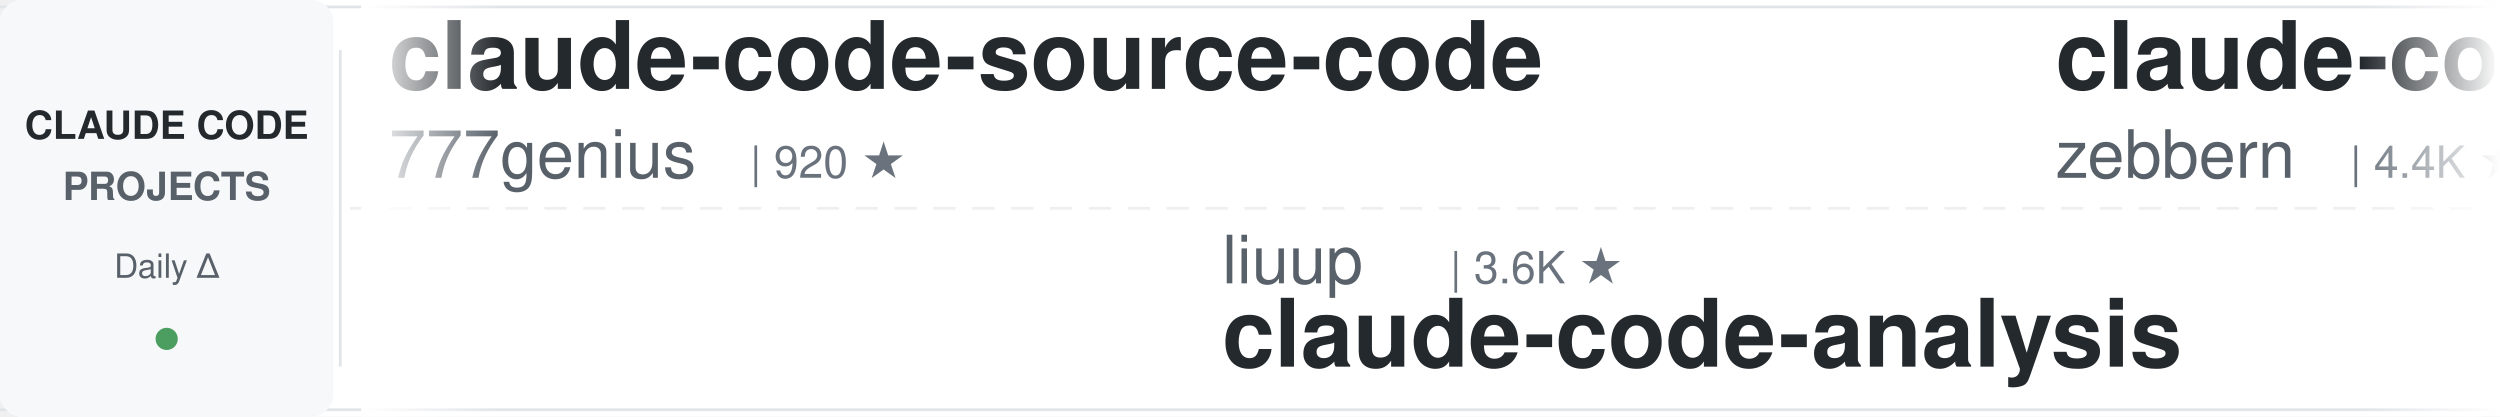
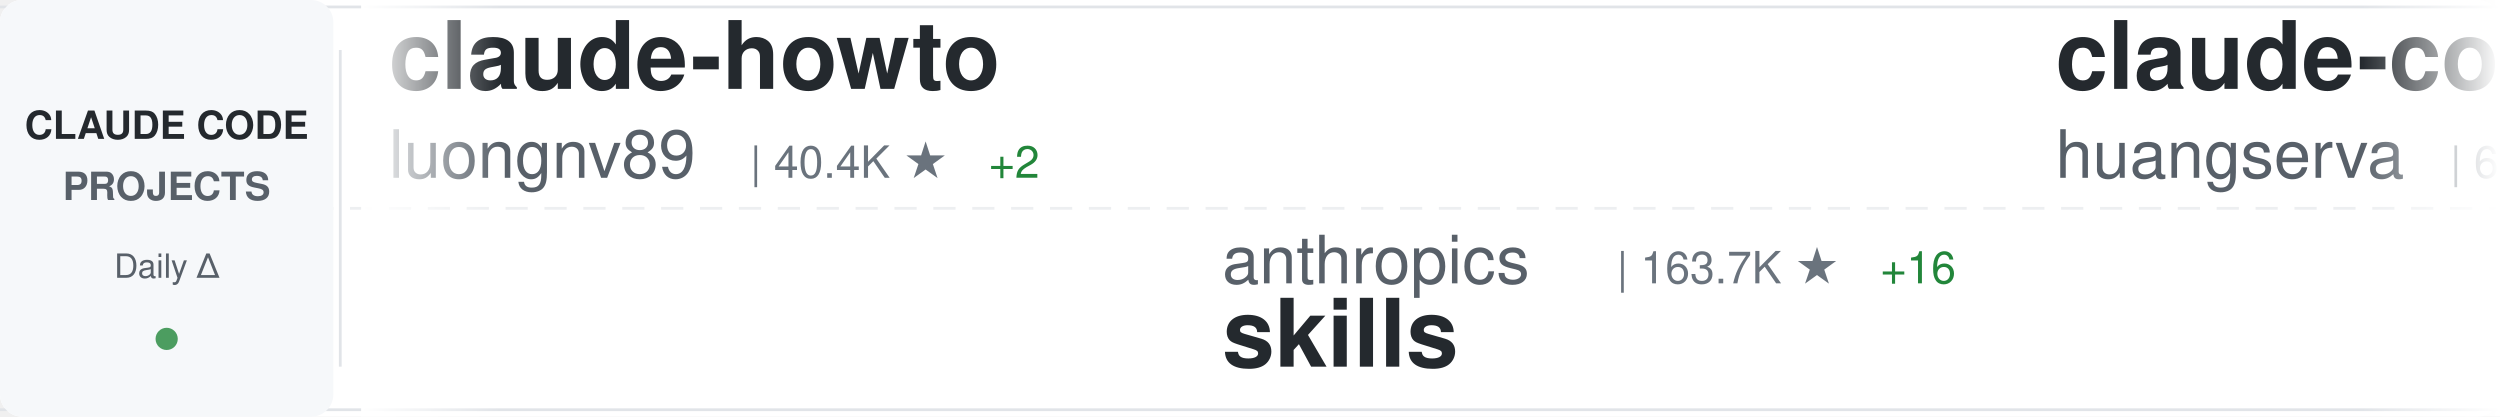
<svg xmlns="http://www.w3.org/2000/svg" width="900" height="150">
  <defs>
    <linearGradient id="awesomeLeftFade" x1="0%" y1="0%" x2="100%" y2="0%">
      <stop offset="0%" style="stop-color:#ffffff;stop-opacity:1" />
      <stop offset="100%" style="stop-color:#ffffff;stop-opacity:0" />
    </linearGradient>
    <linearGradient id="awesomeRightFade" x1="0%" y1="0%" x2="100%" y2="0%">
      <stop offset="0%" style="stop-color:#ffffff;stop-opacity:0" />
      <stop offset="100%" style="stop-color:#ffffff;stop-opacity:1" />
    </linearGradient>
  </defs>
  <rect width="900" height="150" fill="#ffffff" rx="8" />
  <rect x="0" y="2" width="900" height="1" fill="#e1e4e8" />
  <rect x="0" y="147" width="900" height="1" fill="#e1e4e8" />
  <line x1="0" y1="75" x2="900" y2="75" stroke="#e1e4e8" stroke-width="1" stroke-dasharray="8 6" opacity="0.6" />
  <rect x="0" y="0" width="120" height="150" fill="#f6f8fa" rx="8" />
  <text x="60" y="50" font-family="-apple-system, BlinkMacSystemFont, 'Segoe UI', Helvetica, Arial, sans-serif" font-size="14" font-weight="600" fill="#24292e" text-anchor="middle">CLAUDE CODE</text>
  <text x="60" y="72" font-family="-apple-system, BlinkMacSystemFont, 'Segoe UI', Helvetica, Arial, sans-serif" font-size="14" font-weight="600" fill="#586069" text-anchor="middle">PROJECTS</text>
  <text x="60" y="100" font-family="-apple-system, BlinkMacSystemFont, 'Segoe UI', Helvetica, Arial, sans-serif" font-size="12" font-weight="500" fill="#586069" text-anchor="middle">Daily Δ</text>
  <circle cx="60" cy="122" r="4" fill="#22863a" opacity="0.8" />
  <rect x="122" y="18" width="1" height="114" fill="#e1e4e8" />
  <clipPath id="awesomeTickerClip">
    <rect x="130" y="0" width="770" height="150" />
  </clipPath>
  <g clip-path="url(#awesomeTickerClip)">
    <g id="awesomeTickerItems">
      <animateTransform attributeName="transform" attributeType="XML" type="translate" from="0 0" to="-3000 0" dur="54s" repeatCount="indefinite" />
      <g transform="translate(0, 0)">
+         <text x="140" y="32" font-family="-apple-system, BlinkMacSystemFont, 'Segoe UI', Helvetica, Arial, sans-serif" font-size="34" font-weight="600" fill="#24292e">claude-howto</text>
+         <text x="140" y="64" font-family="-apple-system, BlinkMacSystemFont, 'Segoe UI', Helvetica, Arial, sans-serif" font-size="24" font-weight="400" fill="#586069">luongnv89</text>
+         <text x="270" y="64" font-family="-apple-system, BlinkMacSystemFont, 'Segoe UI', Helvetica, Arial, sans-serif" font-size="16" font-weight="500" fill="#6a737d">| 40.4K ★</text>
+         <text x="356" y="64" font-family="-apple-system, BlinkMacSystemFont, 'Segoe UI', Helvetica, Arial, sans-serif" font-size="16" font-weight="500" fill="#22863a"> +2</text>
+       </g>
+       <g transform="translate(300, 0)">
+         <text x="140" y="102" font-family="-apple-system, BlinkMacSystemFont, 'Segoe UI', Helvetica, Arial, sans-serif" font-size="24" font-weight="400" fill="#586069">anthropics</text>
+         <text x="282" y="102" font-family="-apple-system, BlinkMacSystemFont, 'Segoe UI', Helvetica, Arial, sans-serif" font-size="16" font-weight="500" fill="#6a737d">| 163.7K ★</text>
+         <text x="377" y="102" font-family="-apple-system, BlinkMacSystemFont, 'Segoe UI', Helvetica, Arial, sans-serif" font-size="16" font-weight="500" fill="#22863a"> +16</text>
+         <text x="140" y="132" font-family="-apple-system, BlinkMacSystemFont, 'Segoe UI', Helvetica, Arial, sans-serif" font-size="34" font-weight="600" fill="#24292e">skills</text>
+       </g>
+       <g transform="translate(600, 0)">
+         <text x="140" y="32" font-family="-apple-system, BlinkMacSystemFont, 'Segoe UI', Helvetica, Arial, sans-serif" font-size="34" font-weight="600" fill="#24292e">claude-code-cli</text>
+         <text x="140" y="64" font-family="-apple-system, BlinkMacSystemFont, 'Segoe UI', Helvetica, Arial, sans-serif" font-size="24" font-weight="400" fill="#586069">huangserva</text>
+         <text x="282" y="64" font-family="-apple-system, BlinkMacSystemFont, 'Segoe UI', Helvetica, Arial, sans-serif" font-size="16" font-weight="500" fill="#6a737d">| 624 ★</text>
+       </g>
+       <g transform="translate(900, 0)">
+         <text x="140" y="102" font-family="-apple-system, BlinkMacSystemFont, 'Segoe UI', Helvetica, Arial, sans-serif" font-size="24" font-weight="400" fill="#586069">centminmod</text>
+         <text x="282" y="102" font-family="-apple-system, BlinkMacSystemFont, 'Segoe UI', Helvetica, Arial, sans-serif" font-size="16" font-weight="500" fill="#6a737d">| 2.5K ★</text>
+         <text x="140" y="132" font-family="-apple-system, BlinkMacSystemFont, 'Segoe UI', Helvetica, Arial, sans-serif" font-size="34" font-weight="600" fill="#24292e">my-claude-code-setup</text>
+       </g>
+       <g transform="translate(1200, 0)">
        <text x="140" y="32" font-family="-apple-system, BlinkMacSystemFont, 'Segoe UI', Helvetica, Arial, sans-serif" font-size="34" font-weight="600" fill="#24292e">claude-code-source-code</text>
        <text x="140" y="64" font-family="-apple-system, BlinkMacSystemFont, 'Segoe UI', Helvetica, Arial, sans-serif" font-size="24" font-weight="400" fill="#586069">777genius</text>
        <text x="270" y="64" font-family="-apple-system, BlinkMacSystemFont, 'Segoe UI', Helvetica, Arial, sans-serif" font-size="16" font-weight="500" fill="#6a737d">| 920 ★</text>
      </g>
-       <g transform="translate(300, 0)">
-         <text x="140" y="102" font-family="-apple-system, BlinkMacSystemFont, 'Segoe UI', Helvetica, Arial, sans-serif" font-size="24" font-weight="400" fill="#586069">liuup</text>
-         <text x="222" y="102" font-family="-apple-system, BlinkMacSystemFont, 'Segoe UI', Helvetica, Arial, sans-serif" font-size="16" font-weight="500" fill="#6a737d">| 3.6K ★</text>
-         <text x="140" y="132" font-family="-apple-system, BlinkMacSystemFont, 'Segoe UI', Helvetica, Arial, sans-serif" font-size="34" font-weight="600" fill="#24292e">claude-code-analysis</text>
-       </g>
-       <g transform="translate(600, 0)">
-         <text x="140" y="32" font-family="-apple-system, BlinkMacSystemFont, 'Segoe UI', Helvetica, Arial, sans-serif" font-size="34" font-weight="600" fill="#24292e">claude-code-guide</text>
-         <text x="140" y="64" font-family="-apple-system, BlinkMacSystemFont, 'Segoe UI', Helvetica, Arial, sans-serif" font-size="24" font-weight="400" fill="#586069">zebbern</text>
-         <text x="246" y="64" font-family="-apple-system, BlinkMacSystemFont, 'Segoe UI', Helvetica, Arial, sans-serif" font-size="16" font-weight="500" fill="#6a737d">| 4.4K ★</text>
-       </g>
-       <g transform="translate(900, 0)">
-         <text x="140" y="102" font-family="-apple-system, BlinkMacSystemFont, 'Segoe UI', Helvetica, Arial, sans-serif" font-size="24" font-weight="400" fill="#586069">Piebald-AI</text>
-         <text x="282" y="102" font-family="-apple-system, BlinkMacSystemFont, 'Segoe UI', Helvetica, Arial, sans-serif" font-size="16" font-weight="500" fill="#6a737d">| 12.0K ★</text>
-         <text x="140" y="132" font-family="-apple-system, BlinkMacSystemFont, 'Segoe UI', Helvetica, Arial, sans-serif" font-size="34" font-weight="600" fill="#24292e">claude-code-system-promp...</text>
-       </g>
-       <g transform="translate(1200, 0)">
-         <text x="140" y="32" font-family="-apple-system, BlinkMacSystemFont, 'Segoe UI', Helvetica, Arial, sans-serif" font-size="34" font-weight="600" fill="#24292e">claude-code-from-scratch</text>
-         <text x="140" y="64" font-family="-apple-system, BlinkMacSystemFont, 'Segoe UI', Helvetica, Arial, sans-serif" font-size="24" font-weight="400" fill="#586069">Windy3f3f3f3f</text>
-         <text x="318" y="64" font-family="-apple-system, BlinkMacSystemFont, 'Segoe UI', Helvetica, Arial, sans-serif" font-size="16" font-weight="500" fill="#6a737d">| 2.5K ★</text>
-       </g>
      <g transform="translate(1500, 0)">
-         <text x="140" y="102" font-family="-apple-system, BlinkMacSystemFont, 'Segoe UI', Helvetica, Arial, sans-serif" font-size="24" font-weight="400" fill="#586069">Windy3f3f3f3f</text>
-         <text x="318" y="102" font-family="-apple-system, BlinkMacSystemFont, 'Segoe UI', Helvetica, Arial, sans-serif" font-size="16" font-weight="500" fill="#6a737d">| 3.3K ★</text>
-         <text x="140" y="132" font-family="-apple-system, BlinkMacSystemFont, 'Segoe UI', Helvetica, Arial, sans-serif" font-size="34" font-weight="600" fill="#24292e">how-claude-code-works</text>
+         <text x="140" y="102" font-family="-apple-system, BlinkMacSystemFont, 'Segoe UI', Helvetica, Arial, sans-serif" font-size="24" font-weight="400" fill="#586069">ghuntley</text>
+         <text x="258" y="102" font-family="-apple-system, BlinkMacSystemFont, 'Segoe UI', Helvetica, Arial, sans-serif" font-size="16" font-weight="500" fill="#6a737d">| 986 ★</text>
+         <text x="140" y="132" font-family="-apple-system, BlinkMacSystemFont, 'Segoe UI', Helvetica, Arial, sans-serif" font-size="34" font-weight="600" fill="#24292e">claude-code-source-code-...</text>
      </g>
      <g transform="translate(1800, 0)">
-         <text x="140" y="32" font-family="-apple-system, BlinkMacSystemFont, 'Segoe UI', Helvetica, Arial, sans-serif" font-size="34" font-weight="600" fill="#24292e">claude-code-source</text>
-         <text x="140" y="64" font-family="-apple-system, BlinkMacSystemFont, 'Segoe UI', Helvetica, Arial, sans-serif" font-size="24" font-weight="400" fill="#586069">hangsman</text>
-         <text x="258" y="64" font-family="-apple-system, BlinkMacSystemFont, 'Segoe UI', Helvetica, Arial, sans-serif" font-size="16" font-weight="500" fill="#6a737d">| 787 ★</text>
+         <text x="140" y="32" font-family="-apple-system, BlinkMacSystemFont, 'Segoe UI', Helvetica, Arial, sans-serif" font-size="34" font-weight="600" fill="#24292e">Claude-code</text>
+         <text x="140" y="64" font-family="-apple-system, BlinkMacSystemFont, 'Segoe UI', Helvetica, Arial, sans-serif" font-size="24" font-weight="400" fill="#586069">fazxes</text>
+         <text x="234" y="64" font-family="-apple-system, BlinkMacSystemFont, 'Segoe UI', Helvetica, Arial, sans-serif" font-size="16" font-weight="500" fill="#6a737d">| 227 ★</text>
      </g>
      <g transform="translate(2100, 0)">
-         <text x="140" y="102" font-family="-apple-system, BlinkMacSystemFont, 'Segoe UI', Helvetica, Arial, sans-serif" font-size="24" font-weight="400" fill="#586069">lorryjovens-hub</text>
-         <text x="342" y="102" font-family="-apple-system, BlinkMacSystemFont, 'Segoe UI', Helvetica, Arial, sans-serif" font-size="16" font-weight="500" fill="#6a737d">| 1.7K ★</text>
-         <text x="419" y="102" font-family="-apple-system, BlinkMacSystemFont, 'Segoe UI', Helvetica, Arial, sans-serif" font-size="16" font-weight="500" fill="#22863a"> +1</text>
-         <text x="140" y="132" font-family="-apple-system, BlinkMacSystemFont, 'Segoe UI', Helvetica, Arial, sans-serif" font-size="34" font-weight="600" fill="#24292e">claude-code-rust</text>
+         <text x="140" y="102" font-family="-apple-system, BlinkMacSystemFont, 'Segoe UI', Helvetica, Arial, sans-serif" font-size="24" font-weight="400" fill="#586069">edmund-io</text>
+         <text x="270" y="102" font-family="-apple-system, BlinkMacSystemFont, 'Segoe UI', Helvetica, Arial, sans-serif" font-size="16" font-weight="500" fill="#6a737d">| 1.5K ★</text>
+         <text x="140" y="132" font-family="-apple-system, BlinkMacSystemFont, 'Segoe UI', Helvetica, Arial, sans-serif" font-size="34" font-weight="600" fill="#24292e">edmunds-claude-code</text>
      </g>
      <g transform="translate(2400, 0)">
-         <text x="140" y="32" font-family="-apple-system, BlinkMacSystemFont, 'Segoe UI', Helvetica, Arial, sans-serif" font-size="34" font-weight="600" fill="#24292e">claude-code-harness</text>
-         <text x="140" y="64" font-family="-apple-system, BlinkMacSystemFont, 'Segoe UI', Helvetica, Arial, sans-serif" font-size="24" font-weight="400" fill="#586069">Chachamaru127</text>
-         <text x="318" y="64" font-family="-apple-system, BlinkMacSystemFont, 'Segoe UI', Helvetica, Arial, sans-serif" font-size="16" font-weight="500" fill="#6a737d">| 3.0K ★</text>
+         <text x="140" y="32" font-family="-apple-system, BlinkMacSystemFont, 'Segoe UI', Helvetica, Arial, sans-serif" font-size="34" font-weight="600" fill="#24292e">claude-code-video-toolki...</text>
+         <text x="140" y="64" font-family="-apple-system, BlinkMacSystemFont, 'Segoe UI', Helvetica, Arial, sans-serif" font-size="24" font-weight="400" fill="#586069">digitalsamba</text>
+         <text x="306" y="64" font-family="-apple-system, BlinkMacSystemFont, 'Segoe UI', Helvetica, Arial, sans-serif" font-size="16" font-weight="500" fill="#6a737d">| 1.8K ★</text>
+         <text x="383" y="64" font-family="-apple-system, BlinkMacSystemFont, 'Segoe UI', Helvetica, Arial, sans-serif" font-size="16" font-weight="500" fill="#22863a"> +4</text>
      </g>
      <g transform="translate(2700, 0)">
-         <text x="140" y="102" font-family="-apple-system, BlinkMacSystemFont, 'Segoe UI', Helvetica, Arial, sans-serif" font-size="24" font-weight="400" fill="#586069">davila7</text>
-         <text x="246" y="102" font-family="-apple-system, BlinkMacSystemFont, 'Segoe UI', Helvetica, Arial, sans-serif" font-size="16" font-weight="500" fill="#6a737d">| 29.9K ★</text>
-         <text x="332" y="102" font-family="-apple-system, BlinkMacSystemFont, 'Segoe UI', Helvetica, Arial, sans-serif" font-size="16" font-weight="500" fill="#22863a"> +1</text>
-         <text x="140" y="132" font-family="-apple-system, BlinkMacSystemFont, 'Segoe UI', Helvetica, Arial, sans-serif" font-size="34" font-weight="600" fill="#24292e">claude-code-templates</text>
+         <text x="140" y="102" font-family="-apple-system, BlinkMacSystemFont, 'Segoe UI', Helvetica, Arial, sans-serif" font-size="24" font-weight="400" fill="#586069">Donchitos</text>
+         <text x="270" y="102" font-family="-apple-system, BlinkMacSystemFont, 'Segoe UI', Helvetica, Arial, sans-serif" font-size="16" font-weight="500" fill="#6a737d">| 23.3K ★</text>
+         <text x="356" y="102" font-family="-apple-system, BlinkMacSystemFont, 'Segoe UI', Helvetica, Arial, sans-serif" font-size="16" font-weight="500" fill="#22863a"> +2</text>
+         <text x="140" y="132" font-family="-apple-system, BlinkMacSystemFont, 'Segoe UI', Helvetica, Arial, sans-serif" font-size="34" font-weight="600" fill="#24292e">Claude-Code-Game-Studios</text>
      </g>
      <g transform="translate(3000, 0)">
-         <text x="140" y="32" font-family="-apple-system, BlinkMacSystemFont, 'Segoe UI', Helvetica, Arial, sans-serif" font-size="34" font-weight="600" fill="#24292e">claude-code-source-code</text>
-         <text x="140" y="64" font-family="-apple-system, BlinkMacSystemFont, 'Segoe UI', Helvetica, Arial, sans-serif" font-size="24" font-weight="400" fill="#586069">777genius</text>
-         <text x="270" y="64" font-family="-apple-system, BlinkMacSystemFont, 'Segoe UI', Helvetica, Arial, sans-serif" font-size="16" font-weight="500" fill="#6a737d">| 920 ★</text>
+         <text x="140" y="32" font-family="-apple-system, BlinkMacSystemFont, 'Segoe UI', Helvetica, Arial, sans-serif" font-size="34" font-weight="600" fill="#24292e">claude-howto</text>
+         <text x="140" y="64" font-family="-apple-system, BlinkMacSystemFont, 'Segoe UI', Helvetica, Arial, sans-serif" font-size="24" font-weight="400" fill="#586069">luongnv89</text>
+         <text x="270" y="64" font-family="-apple-system, BlinkMacSystemFont, 'Segoe UI', Helvetica, Arial, sans-serif" font-size="16" font-weight="500" fill="#6a737d">| 40.4K ★</text>
+         <text x="356" y="64" font-family="-apple-system, BlinkMacSystemFont, 'Segoe UI', Helvetica, Arial, sans-serif" font-size="16" font-weight="500" fill="#22863a"> +2</text>
      </g>
      <g transform="translate(3300, 0)">
-         <text x="140" y="102" font-family="-apple-system, BlinkMacSystemFont, 'Segoe UI', Helvetica, Arial, sans-serif" font-size="24" font-weight="400" fill="#586069">liuup</text>
-         <text x="222" y="102" font-family="-apple-system, BlinkMacSystemFont, 'Segoe UI', Helvetica, Arial, sans-serif" font-size="16" font-weight="500" fill="#6a737d">| 3.6K ★</text>
-         <text x="140" y="132" font-family="-apple-system, BlinkMacSystemFont, 'Segoe UI', Helvetica, Arial, sans-serif" font-size="34" font-weight="600" fill="#24292e">claude-code-analysis</text>
+         <text x="140" y="102" font-family="-apple-system, BlinkMacSystemFont, 'Segoe UI', Helvetica, Arial, sans-serif" font-size="24" font-weight="400" fill="#586069">anthropics</text>
+         <text x="282" y="102" font-family="-apple-system, BlinkMacSystemFont, 'Segoe UI', Helvetica, Arial, sans-serif" font-size="16" font-weight="500" fill="#6a737d">| 163.7K ★</text>
+         <text x="377" y="102" font-family="-apple-system, BlinkMacSystemFont, 'Segoe UI', Helvetica, Arial, sans-serif" font-size="16" font-weight="500" fill="#22863a"> +16</text>
+         <text x="140" y="132" font-family="-apple-system, BlinkMacSystemFont, 'Segoe UI', Helvetica, Arial, sans-serif" font-size="34" font-weight="600" fill="#24292e">skills</text>
      </g>
      <g transform="translate(3600, 0)">
-         <text x="140" y="32" font-family="-apple-system, BlinkMacSystemFont, 'Segoe UI', Helvetica, Arial, sans-serif" font-size="34" font-weight="600" fill="#24292e">claude-code-guide</text>
-         <text x="140" y="64" font-family="-apple-system, BlinkMacSystemFont, 'Segoe UI', Helvetica, Arial, sans-serif" font-size="24" font-weight="400" fill="#586069">zebbern</text>
-         <text x="246" y="64" font-family="-apple-system, BlinkMacSystemFont, 'Segoe UI', Helvetica, Arial, sans-serif" font-size="16" font-weight="500" fill="#6a737d">| 4.4K ★</text>
+         <text x="140" y="32" font-family="-apple-system, BlinkMacSystemFont, 'Segoe UI', Helvetica, Arial, sans-serif" font-size="34" font-weight="600" fill="#24292e">claude-code-cli</text>
+         <text x="140" y="64" font-family="-apple-system, BlinkMacSystemFont, 'Segoe UI', Helvetica, Arial, sans-serif" font-size="24" font-weight="400" fill="#586069">huangserva</text>
+         <text x="282" y="64" font-family="-apple-system, BlinkMacSystemFont, 'Segoe UI', Helvetica, Arial, sans-serif" font-size="16" font-weight="500" fill="#6a737d">| 624 ★</text>
      </g>
      <g transform="translate(3900, 0)">
-         <text x="140" y="102" font-family="-apple-system, BlinkMacSystemFont, 'Segoe UI', Helvetica, Arial, sans-serif" font-size="24" font-weight="400" fill="#586069">Piebald-AI</text>
-         <text x="282" y="102" font-family="-apple-system, BlinkMacSystemFont, 'Segoe UI', Helvetica, Arial, sans-serif" font-size="16" font-weight="500" fill="#6a737d">| 12.0K ★</text>
-         <text x="140" y="132" font-family="-apple-system, BlinkMacSystemFont, 'Segoe UI', Helvetica, Arial, sans-serif" font-size="34" font-weight="600" fill="#24292e">claude-code-system-promp...</text>
+         <text x="140" y="102" font-family="-apple-system, BlinkMacSystemFont, 'Segoe UI', Helvetica, Arial, sans-serif" font-size="24" font-weight="400" fill="#586069">centminmod</text>
+         <text x="282" y="102" font-family="-apple-system, BlinkMacSystemFont, 'Segoe UI', Helvetica, Arial, sans-serif" font-size="16" font-weight="500" fill="#6a737d">| 2.5K ★</text>
+         <text x="140" y="132" font-family="-apple-system, BlinkMacSystemFont, 'Segoe UI', Helvetica, Arial, sans-serif" font-size="34" font-weight="600" fill="#24292e">my-claude-code-setup</text>
      </g>
    </g>
  </g>
  <rect x="130" y="0" width="50" height="150" fill="url(#awesomeLeftFade)" />
  <rect x="850" y="0" width="50" height="150" fill="url(#awesomeRightFade)" />
</svg>
